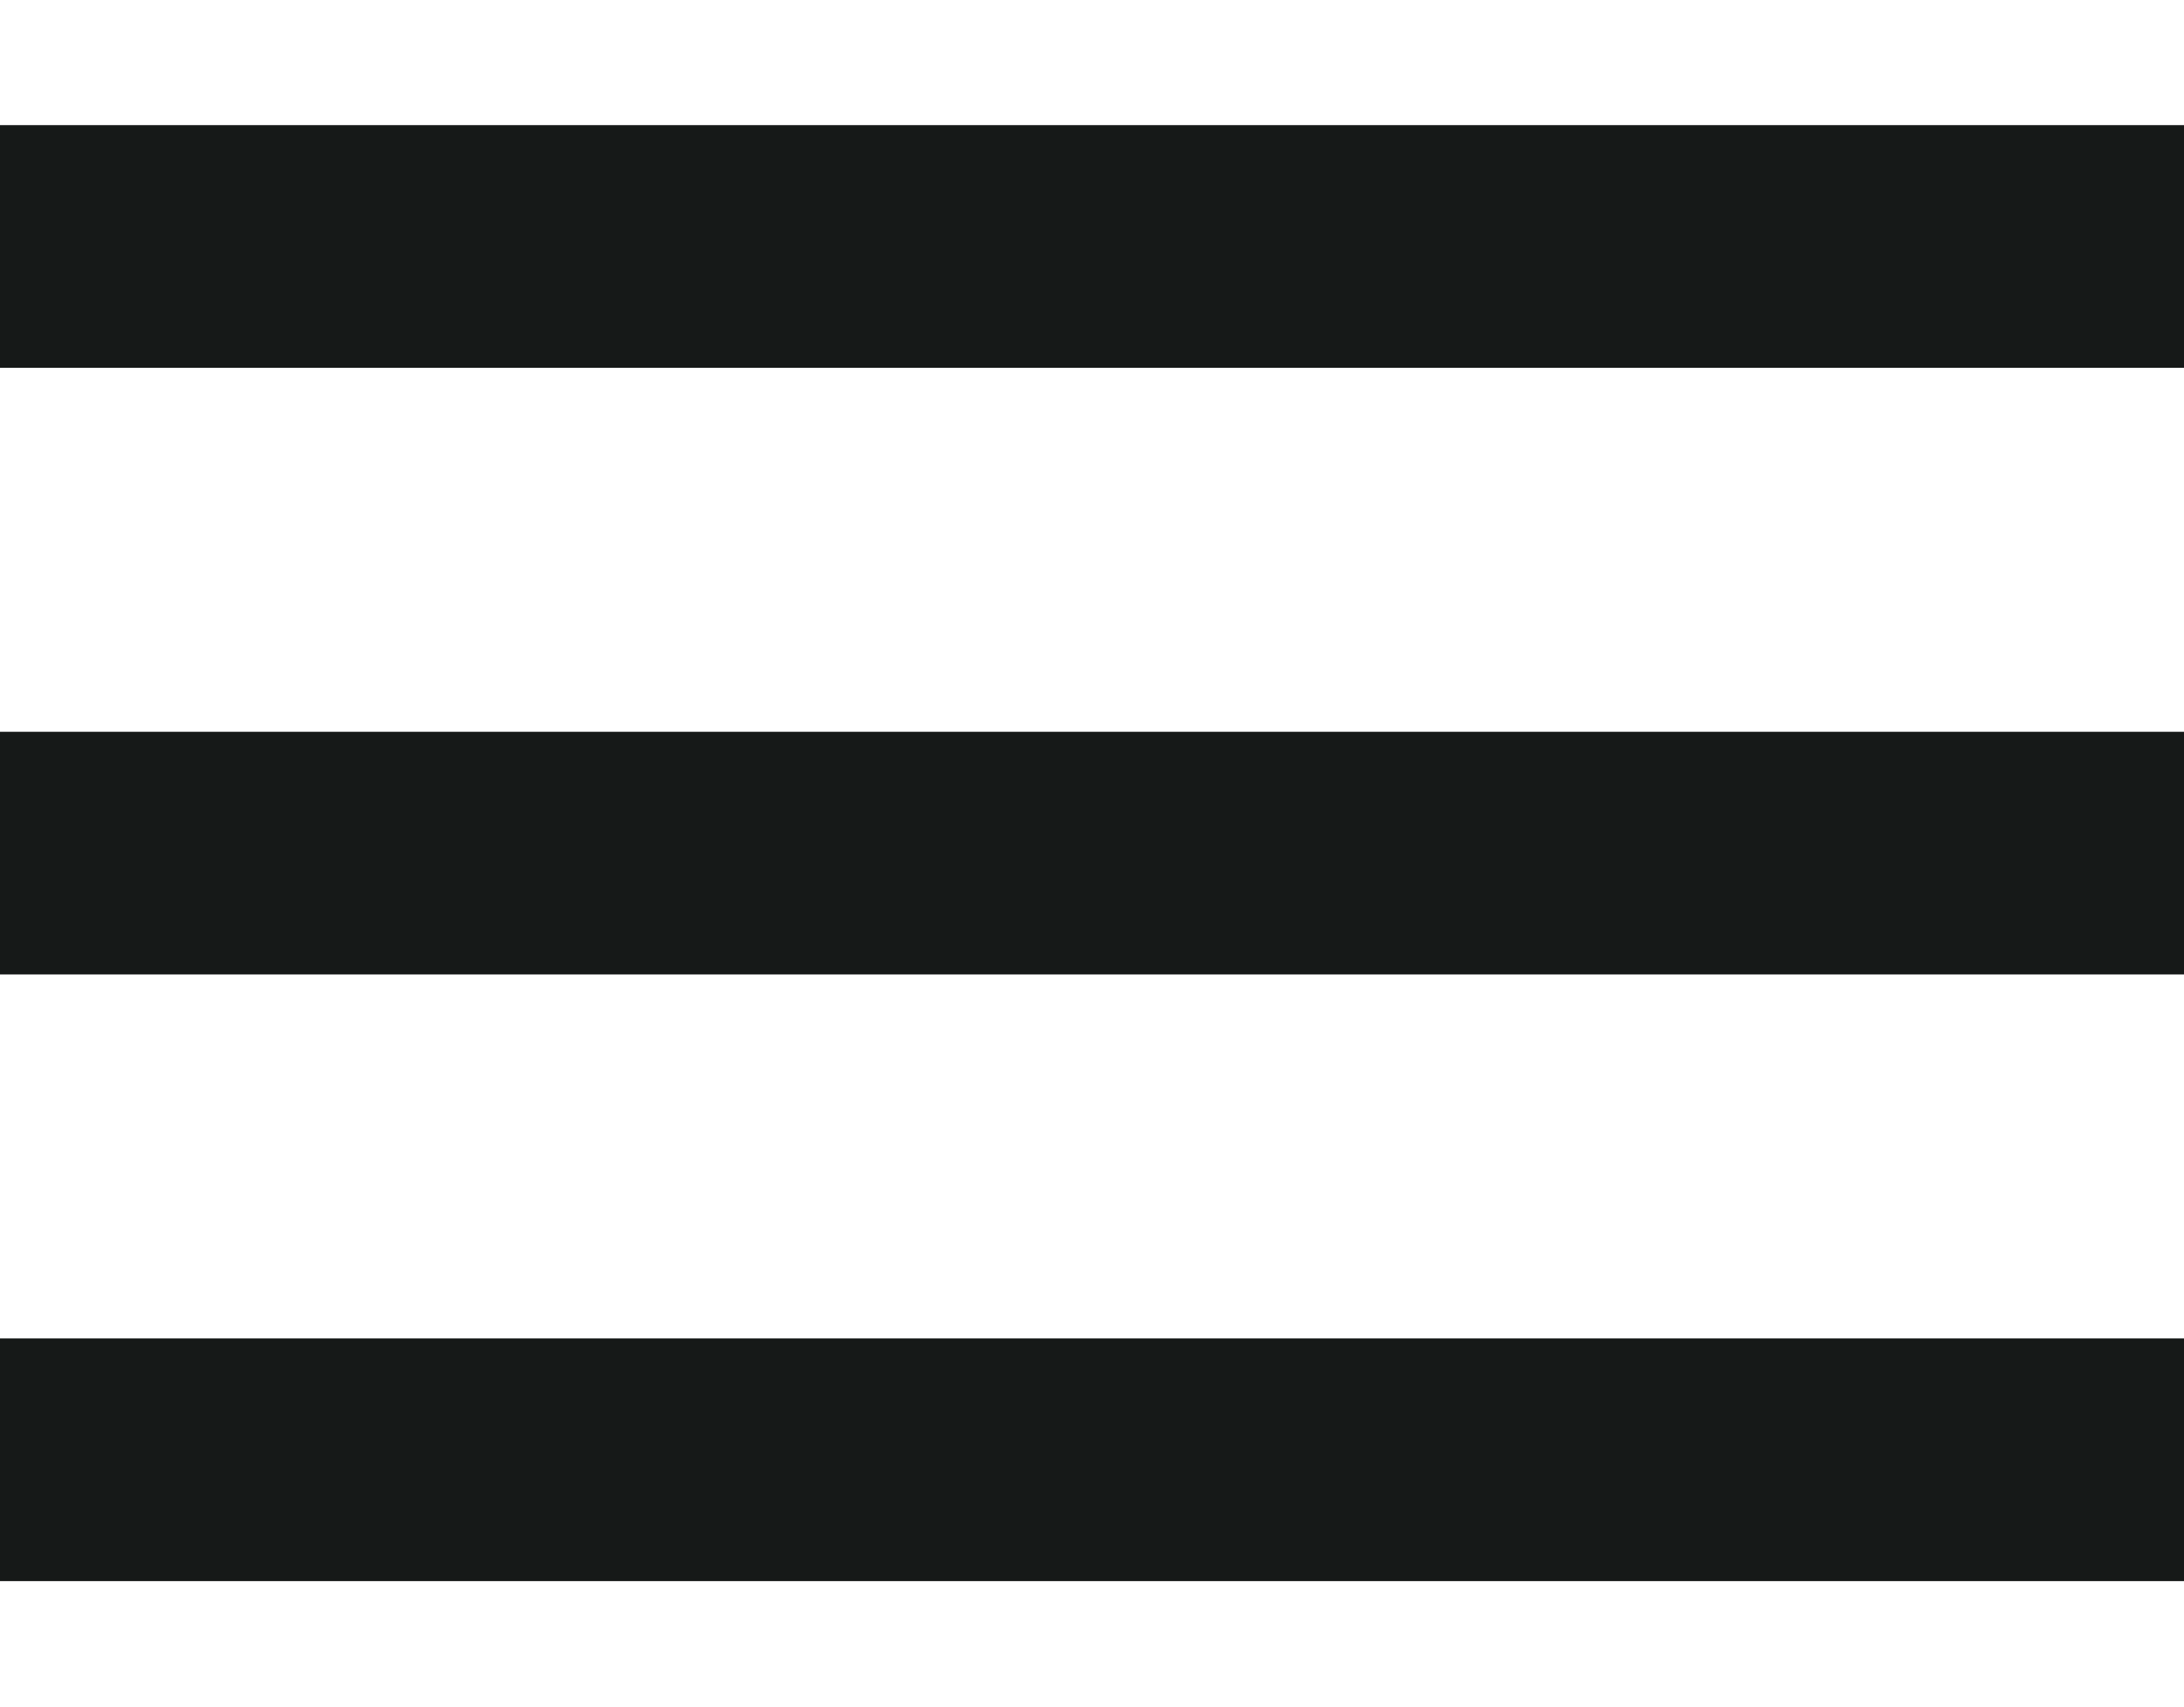
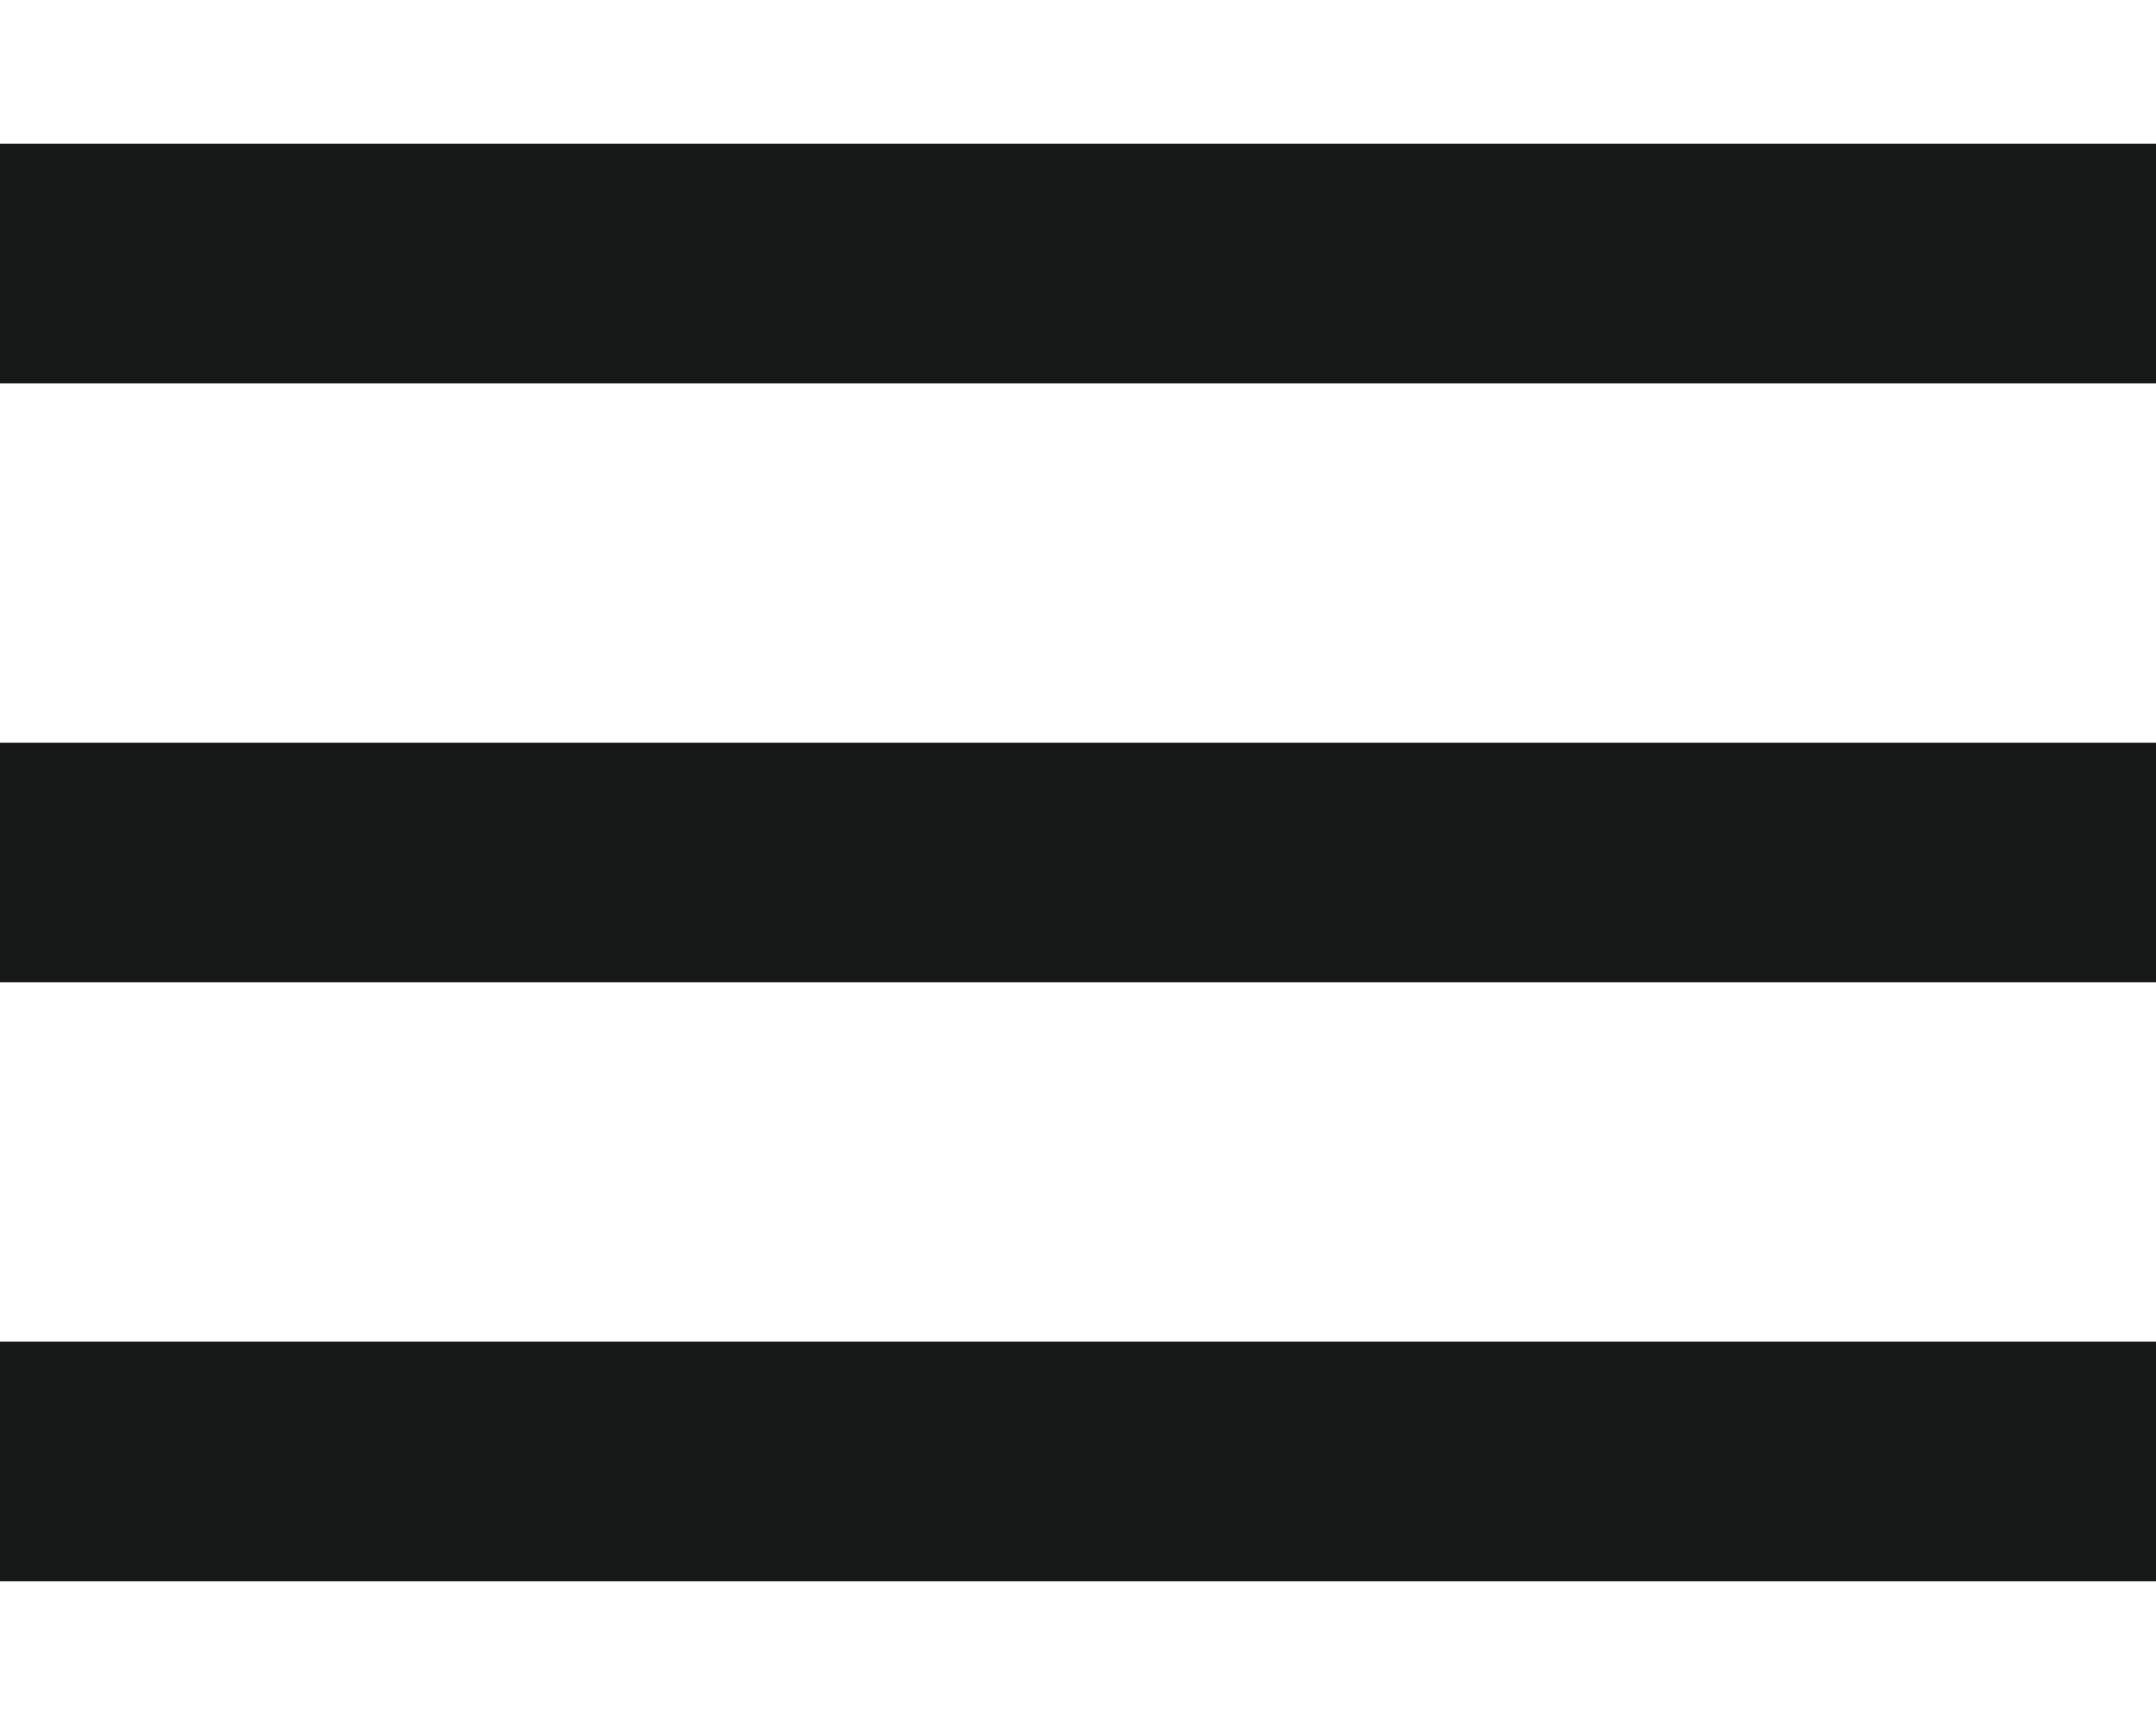
- <svg xmlns="http://www.w3.org/2000/svg" width="32" height="25" viewBox="0 0 18 12">
+ <svg xmlns="http://www.w3.org/2000/svg" width="30" height="24" viewBox="0 0 18 12">
  <g>
    <g>
      <path fill="#161918" d="M0 10h18v2H0zm0-5h18v2H0zm18-5v2H0V0z" />
    </g>
  </g>
</svg>
